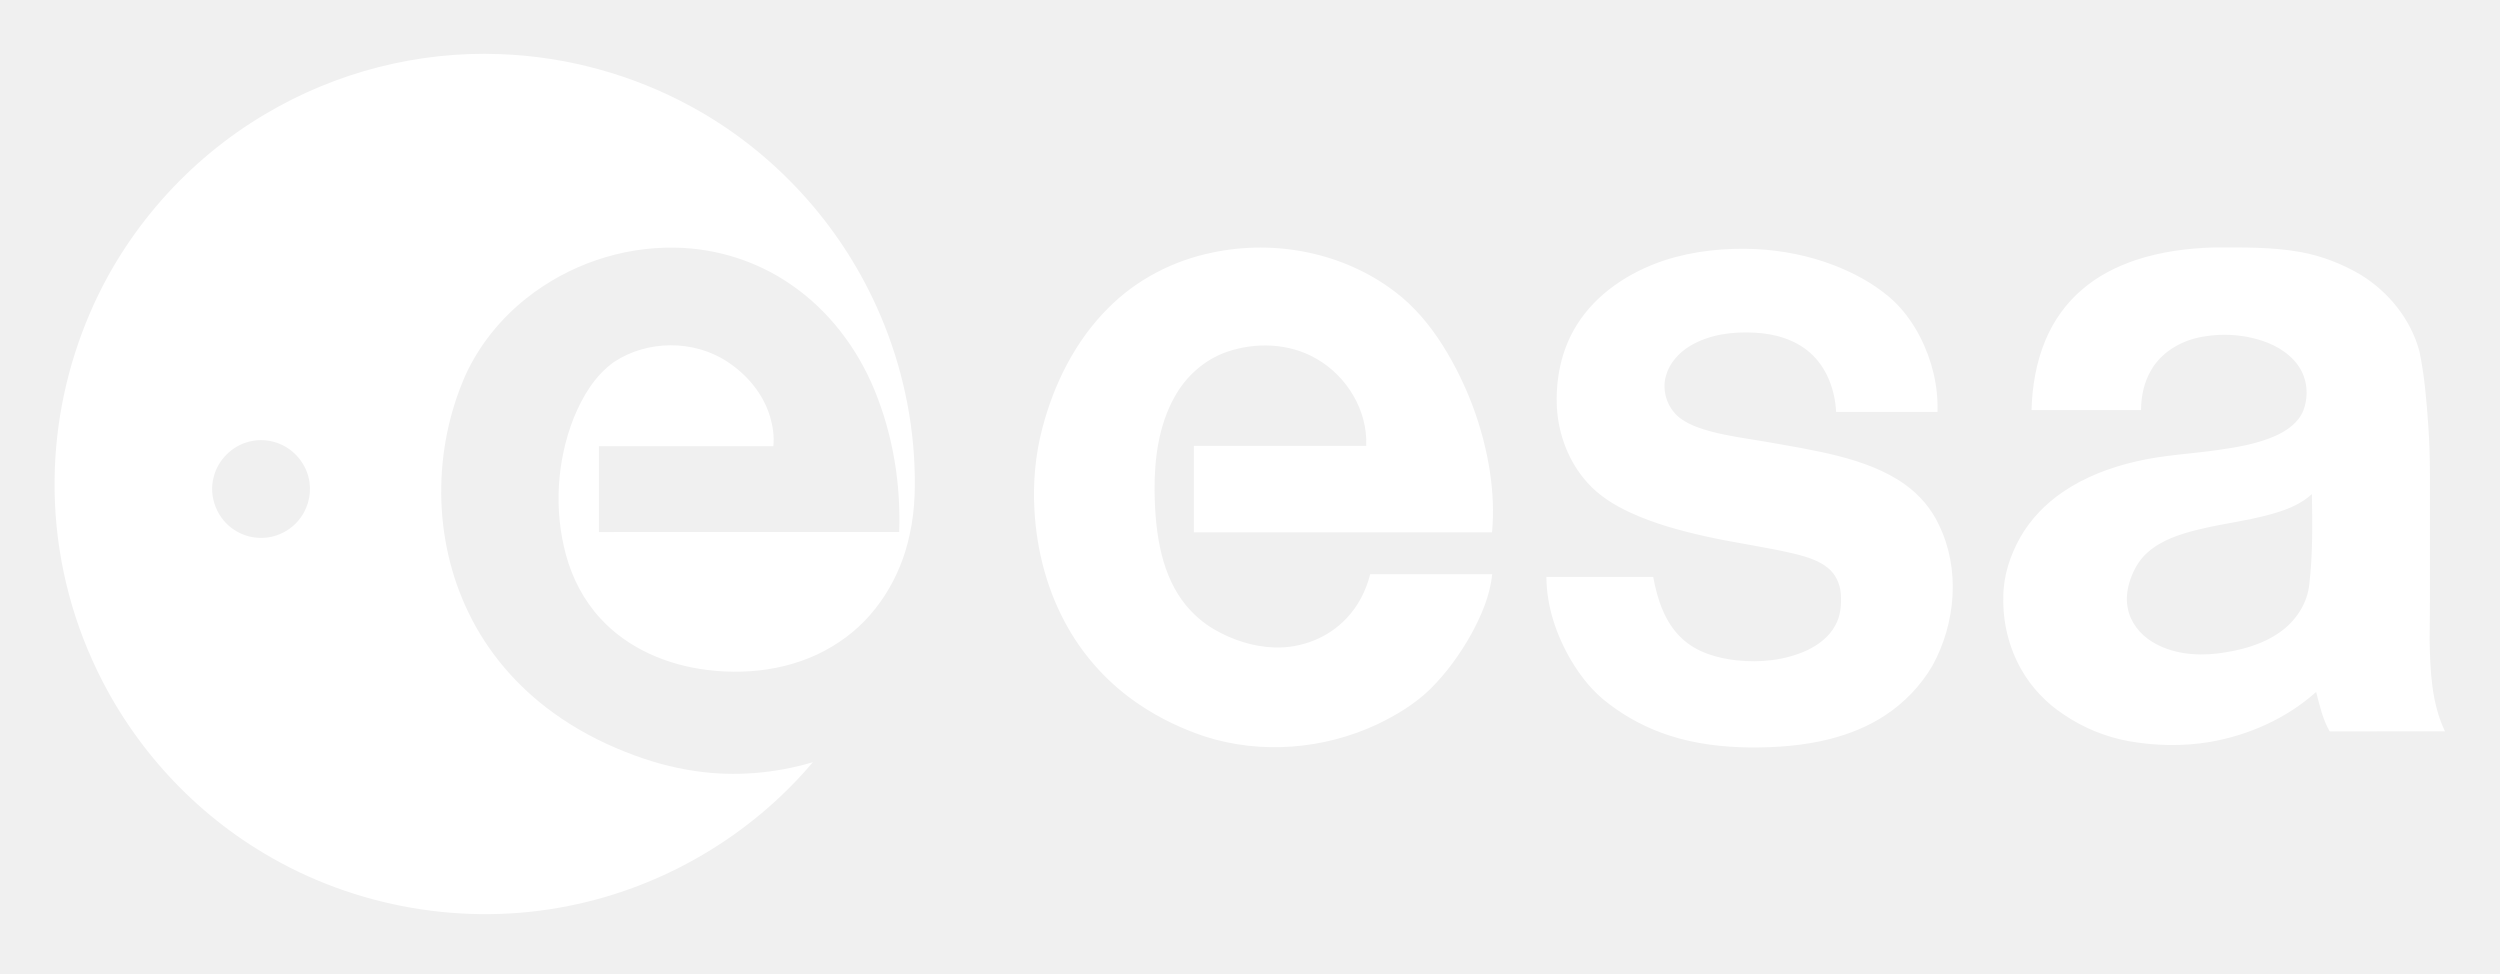
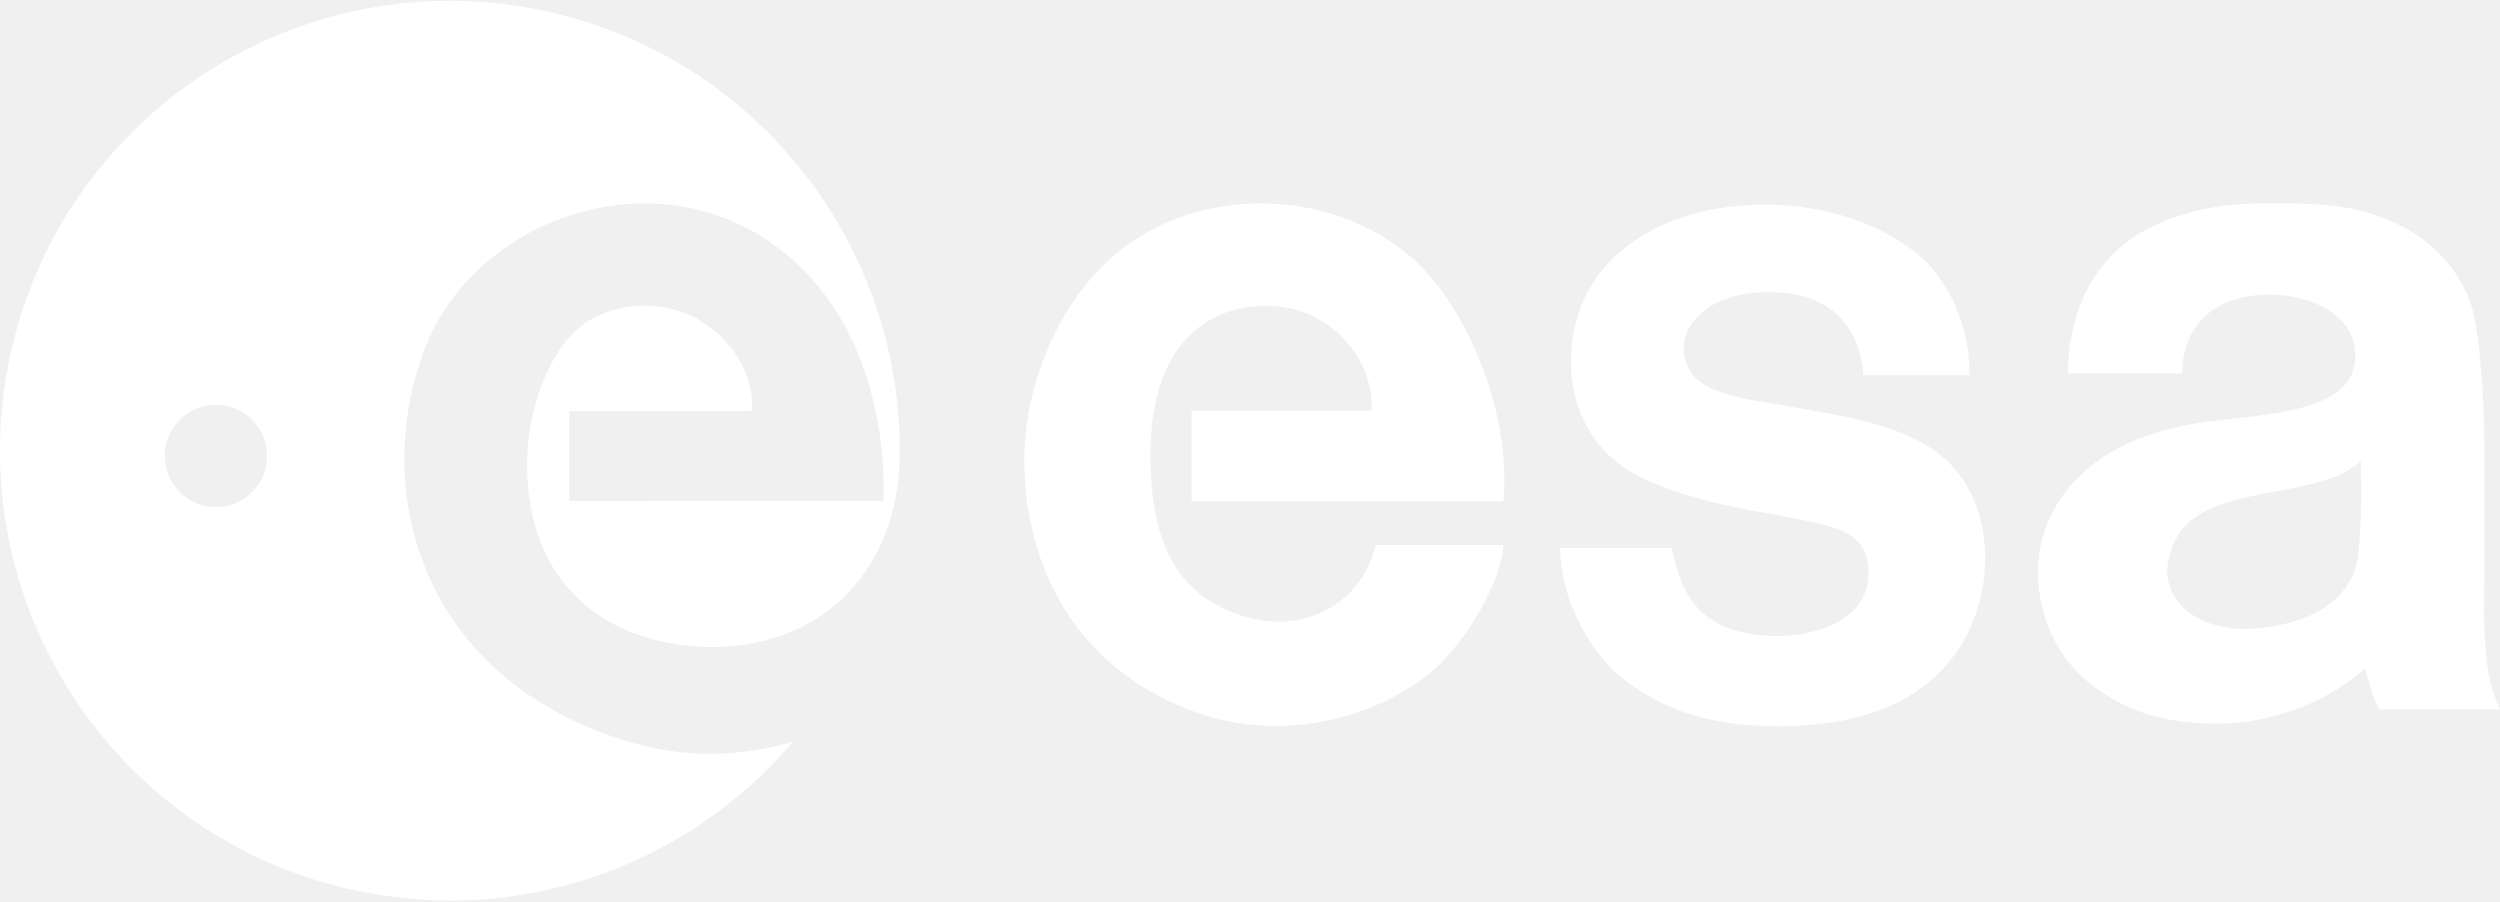
- <svg xmlns="http://www.w3.org/2000/svg" width="380pt" height="148pt" viewBox="0 0 2060 800">
+ <svg xmlns="http://www.w3.org/2000/svg" width="380pt" height="137pt" viewBox="44.961 43.185 1969.708 708.924">
  <path fill="#fff" d="M218.74 92.76c57.92-34.44 125.82-51.93 193.19-49.32 54.86 1.95 109.24 16.83 157.44 43.11 64.74 35.12 117.72 91.19 149.49 157.61 19.42 40.27 31.11 84.25 34.17 128.86 1.39 22.29 1.44 44.93-3.57 66.81-7.45 35.06-27.6 67.95-57.75 87.88-31.52 21.45-71.33 27.86-108.7 23.2-32.95-3.95-65.66-17.7-88.3-42.51-13.66-14.79-23.16-33.14-28.41-52.51-9.94-36.87-7.55-76.93 6.37-112.47 7.21-17.71 17.46-35.11 33.34-46.35 27.4-18.08 65.48-18.35 93.01-.37 16.29 10.57 29.7 26.34 35.41 45.1 2.36 7.97 3.68 16.39 2.79 24.7H493.51c-.01 23.58-.01 47.16 0 70.74 82.47-.01 164.94.05 247.41-.03 1.43-39.69-5.13-79.89-20.23-116.7-14.25-34.77-37.88-66.02-69.08-87.26-27.96-19.36-61.79-29.92-95.78-30.35-43.92-.72-87.83 14.46-122.18 41.8-21.21 16.81-38.68 38.46-50.01 63.08-27.24 61.57-27.1 135.26 2.49 195.99 15.78 32.81 40.3 61.16 69.79 82.4 18.35 13.31 38.54 23.99 59.6 32.31 18.66 7.44 38.11 13.01 58.02 15.79 32.13 4.7 65.18 1.85 96.26-7.38-51.21 60.65-123.42 103.1-201.3 118.44-85.09 17.16-176.24 1.38-250.69-43.22-62.13-36.8-112.19-93.32-141.68-159.19-21.04-46.6-31.8-97.82-31.14-148.95.45-46.98 10.5-93.81 29.05-136.96 29.2-68.26 80.77-126.56 144.7-164.25M205.5 362.7c-14.16 3.4-25.95 15.08-29.42 29.23-4.47 16.32 3.01 34.85 17.33 43.76 10.05 6.61 23.18 8.17 34.54 4.28 8.03-2.71 15.2-7.99 20.03-14.97 6.79-9.45 9.16-21.95 6.16-33.21-2.97-11.64-11.46-21.71-22.4-26.65-8.15-3.72-17.55-4.67-26.24-2.44Zm793.45-155.72c51.68-11.03 108.4.04 150.6 32.34 15.98 12.03 28.89 27.66 39.5 44.52 19.7 31.58 33.06 67.17 38.68 103.98 2.42 16.43 3.26 33.14 1.7 49.69-81.89-.03-163.79.01-245.68-.02 0-23.75-.01-47.49 0-71.24 47.33-.01 94.67.01 142-.01 1.33-29.22-16.01-57.59-41.16-71.87-22.14-12.8-49.84-13.81-73.74-5.55-18.34 6.36-33.65 20.1-42.97 37.01-13.09 23.41-16.71 50.83-16.52 77.28.22 17.9 1.58 35.92 6 53.32 3.81 14.86 10.11 29.3 19.91 41.21 6.56 7.89 14.41 14.74 23.32 19.88 15.05 8.71 32.12 14.26 49.57 14.83 21.92.78 44.23-7.86 59.29-23.94 9.65-10.1 16.2-22.91 19.58-36.41 33.5-.01 67.01 0 100.52 0-1.72 17.48-8.82 33.89-17.12 49.18-9.21 16.53-20.39 32.05-33.85 45.39-12.61 12.38-27.99 21.55-43.84 29.17-43.78 20.49-95.33 24.81-141.53 10.1-19.25-6.38-37.76-15.16-54.55-26.56-23.9-16-43.99-37.61-58.3-62.56-17.07-29.65-26.13-63.55-27.99-97.62-1.3-22.59.74-45.41 6.5-67.32 9.63-36.88 27.32-72.35 54.58-99.37 23.12-23.27 53.43-38.92 85.5-45.43Zm761.07 6.09c20.6-6.82 42.33-9.68 63.97-10.32 23.98-.02 48.16-.48 71.86 3.8 17.29 3.19 33.94 9.63 49.08 18.53 23.13 14.11 41.53 36.76 48.64 63.08 4.26 20.28 5.91 41.01 7.36 61.65 1.94 27.05 1.17 54.17 1.32 81.26-.1 31.64.25 63.3-.26 94.93.52 25.48 1.47 52.05 12.68 75.47-31.67.08-63.34.01-95 .03-5.82-9.98-8.27-21.43-11.18-32.48-24.4 21.85-55.51 35.65-87.66 41.22-22.06 3.68-44.75 3.23-66.74-.68-19.16-3.5-37.56-11.01-53.64-22.01-14.34-9.42-26.49-22.18-34.94-37.12-10.23-17.98-15.27-38.81-14.77-59.47-.06-17.34 5.52-34.32 13.94-49.34 8.49-14.88 20.66-27.5 34.77-37.15 18.16-12.49 39.11-20.41 60.48-25.35 22.4-5.33 45.5-6.25 68.22-9.56 15.91-2.27 32.02-5.03 46.81-11.58 9.54-4.25 18.93-10.84 22.98-20.84 3.43-9.03 3.7-19.35.31-28.43-4.83-13.14-16.77-22.21-29.37-27.32-18.21-7.19-38.63-8.49-57.71-4.32-15.57 3.49-30.35 12.56-38.5 26.54-5.95 9.95-8.4 21.64-8.46 33.15-30.08-.01-60.16-.01-90.24 0 .55-19.58 3.84-39.28 11.41-57.43 6.73-16.23 17.21-30.95 30.69-42.26 12.79-10.93 28.04-18.69 43.95-24m121.52 206.28c-22.97 8.1-47.43 10.15-70.96 16.07-14.48 3.61-29.32 8.4-40.74 18.41-7.72 6.68-12.62 16.02-15.43 25.71-1.86 6.66-2.56 13.75-1.09 20.57 2.17 11.59 10.1 21.49 20.04 27.55 15.91 9.81 35.46 11.81 53.71 9.68 18.09-2.27 36.5-6.92 51.58-17.58 13.09-9.15 22.67-23.71 24.26-39.77 2.82-24.55 2.54-49.35 2.1-74.01-6.74 6.12-14.95 10.34-23.47 13.37Zm-509.99-206.01c24.28-7.87 50.1-10.39 75.52-9.25 21.7 1.13 43.29 5.39 63.62 13.14 16.25 6.22 31.86 14.53 45.27 25.71 11.11 9.11 19.67 20.99 26.31 33.66 9.64 18.98 14.93 40.31 14.22 61.65h-83.53c-.94-18.09-7.64-36.66-21.54-48.8-12.42-10.96-29.13-15.65-45.39-16.46-18.21-1.04-37.36 1.34-53.28 10.82-9.13 5.47-16.94 13.89-19.89 24.29-4.14 13.38 1.71 29.14 13.51 36.66 7.08 4.72 15.26 7.4 23.41 9.62 14.68 3.86 29.75 5.86 44.71 8.36 20.11 3.59 40.32 6.78 60.14 11.81 19.44 5.01 38.84 11.81 55.27 23.63 11.84 8.49 21.61 19.9 27.77 33.14 17.74 36.4 13.93 81-5.32 116.03-9.59 16.4-23.08 30.49-38.96 40.9-14.06 9.32-29.95 15.61-46.26 19.72-21.28 5.3-43.31 6.93-65.18 6.79-22.26-.28-44.67-2.84-65.92-9.7-18.21-5.8-35.41-14.77-50.56-26.43-12.7-9.41-22.72-21.98-30.77-35.48-12.3-20.8-20.32-44.58-20.48-68.9 29.34-.02 58.67.02 88.01-.02 3.42 18.48 9.59 37.67 23.76 50.79 12.16 11.36 28.82 16.13 45 17.94 19.52 2.1 39.87-.01 57.86-8.18 9.47-4.49 18.36-11.18 23.4-20.56 4.48-7.94 5.23-17.38 4.57-26.31-.68-8.03-4.25-16.01-10.62-21.1-7.36-6.01-16.64-8.85-25.67-11.22-24.62-5.99-49.81-9.14-74.53-14.66-21.27-4.71-42.45-10.47-62.31-19.56-13.34-6.14-26.17-14.02-35.96-25.13-15.01-16.76-23.45-38.87-24.83-61.23-1.28-23.55 3.58-47.87 16.14-68.03 16.25-26.32 43.58-44.04 72.51-53.64Z" />
</svg>
